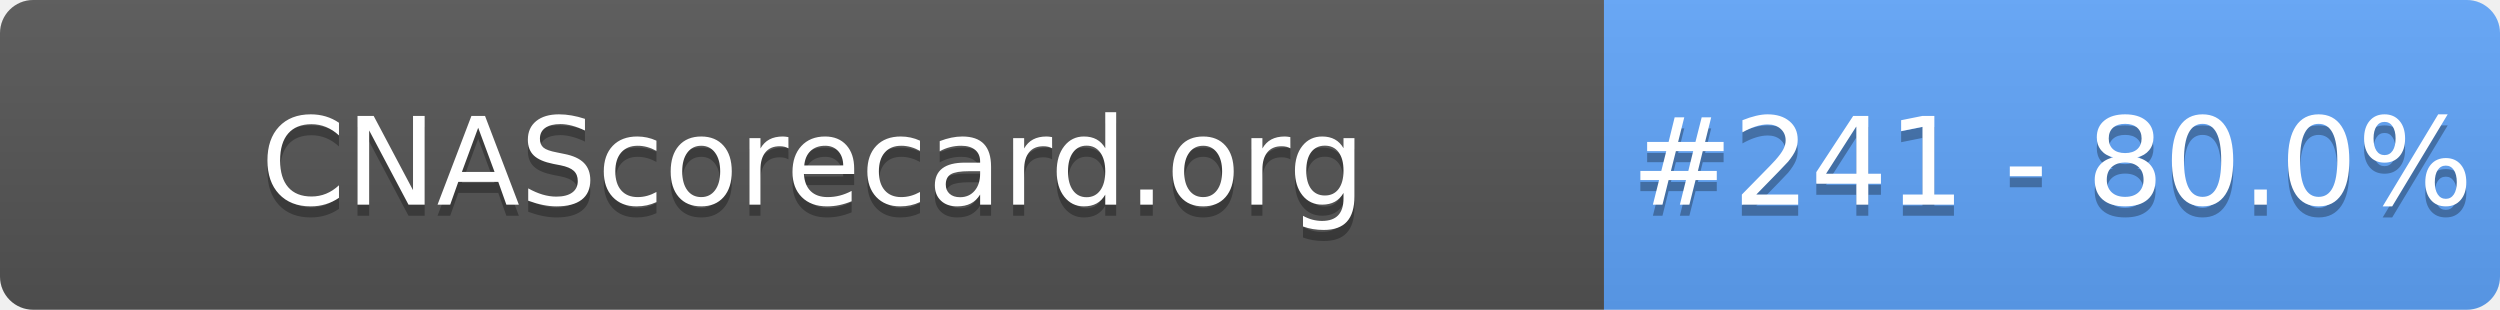
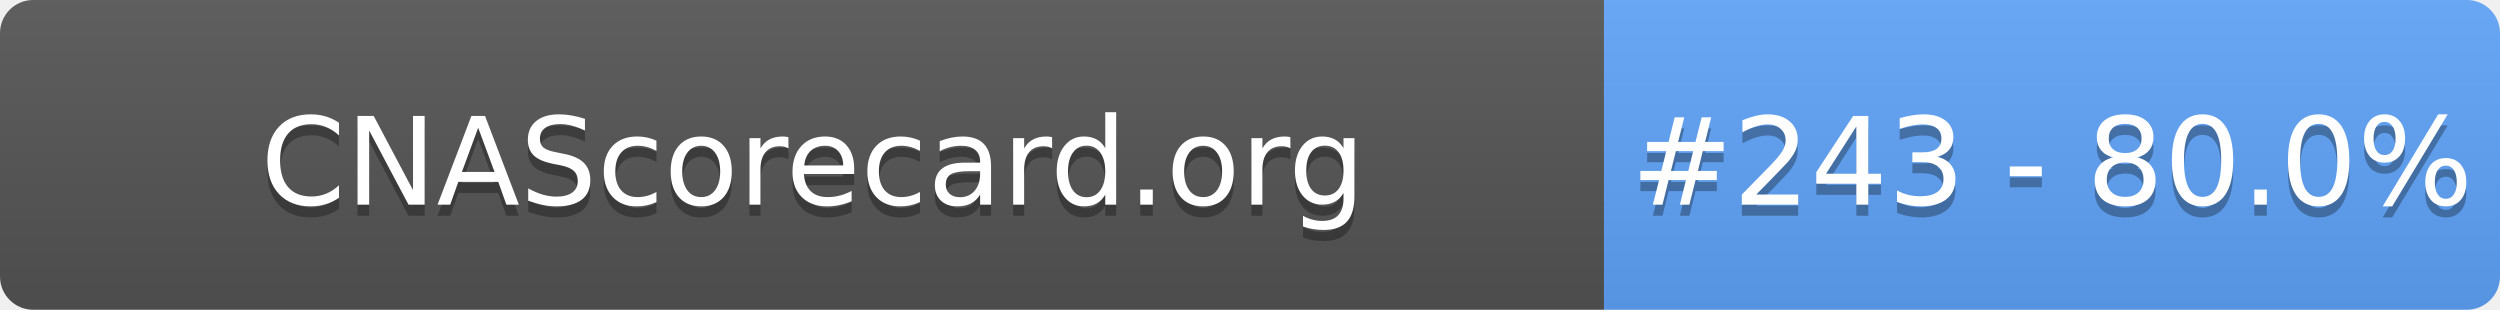
- <svg xmlns="http://www.w3.org/2000/svg" width="226" height="28" role="img" aria-label="CNAScorecard.org: #241 - 80.0%">
+ <svg xmlns="http://www.w3.org/2000/svg" width="226" height="28" role="img" aria-label="CNAScorecard.org: #243 - 80.0%">
  <linearGradient id="s" x2="0" y2="100%">
    <stop offset="0" stop-color="#bbb" stop-opacity=".1" />
    <stop offset="1" stop-opacity=".1" />
  </linearGradient>
  <clipPath id="r">
    <rect width="226" height="28" rx="3" fill="#fff" />
  </clipPath>
  <g clip-path="url(#r)">
    <rect width="145" height="28" fill="#555" />
    <rect x="145" width="81" height="28" fill="#60A5FA" />
    <rect width="226" height="28" fill="url(#s)" />
  </g>
  <g fill="#fff" text-anchor="middle" font-family="Verdana,Geneva,DejaVu Sans,sans-serif" text-rendering="geometricPrecision" font-size="110">
    <text aria-hidden="true" x="735" y="195" fill="#010101" fill-opacity=".3" transform="scale(.1)" textLength="1350">CNAScorecard.org</text>
    <text x="735" y="185" transform="scale(.1)" fill="#fff" textLength="1350">CNAScorecard.org</text>
-     <text aria-hidden="true" x="1855" y="195" fill="#010101" fill-opacity=".3" transform="scale(.1)" textLength="660">#241 - 80.0%</text>
-     <text x="1855" y="185" transform="scale(.1)" fill="#fff" textLength="660">#241 - 80.0%</text>
+     <text aria-hidden="true" x="1855" y="195" fill="#010101" fill-opacity=".3" transform="scale(.1)" textLength="660">#243 - 80.0%</text>
+     <text x="1855" y="185" transform="scale(.1)" fill="#fff" textLength="660">#243 - 80.0%</text>
  </g>
</svg>
